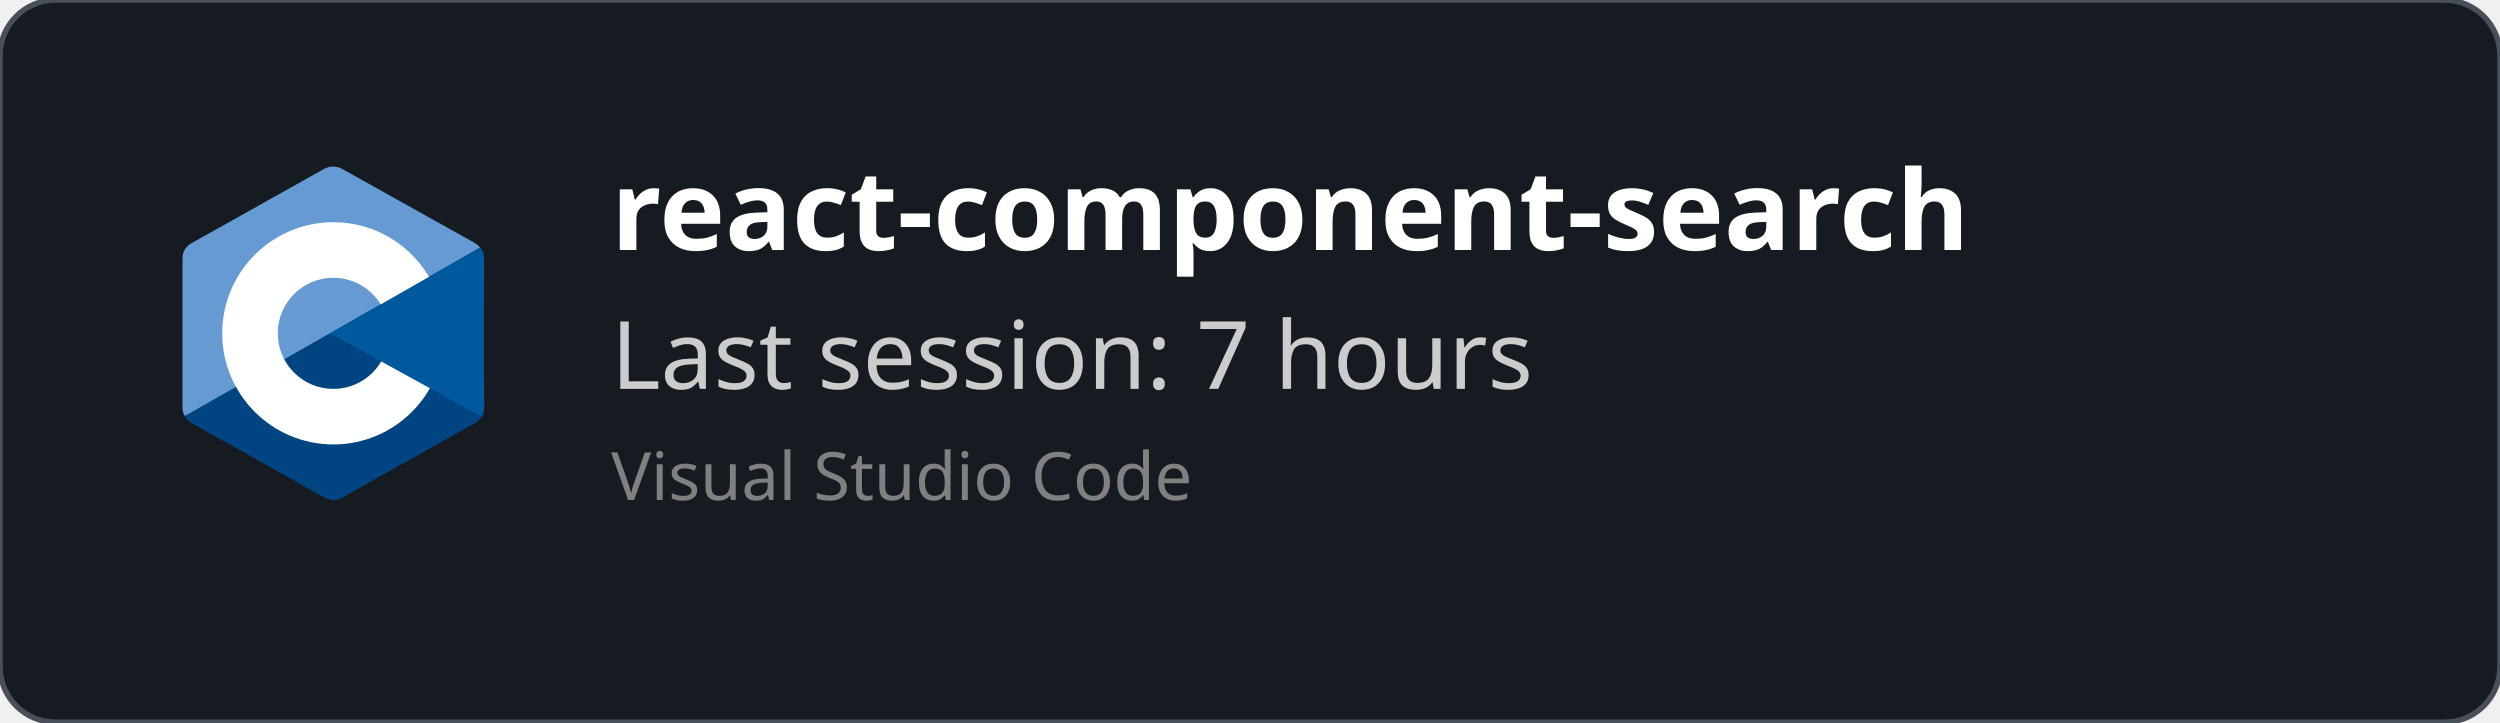
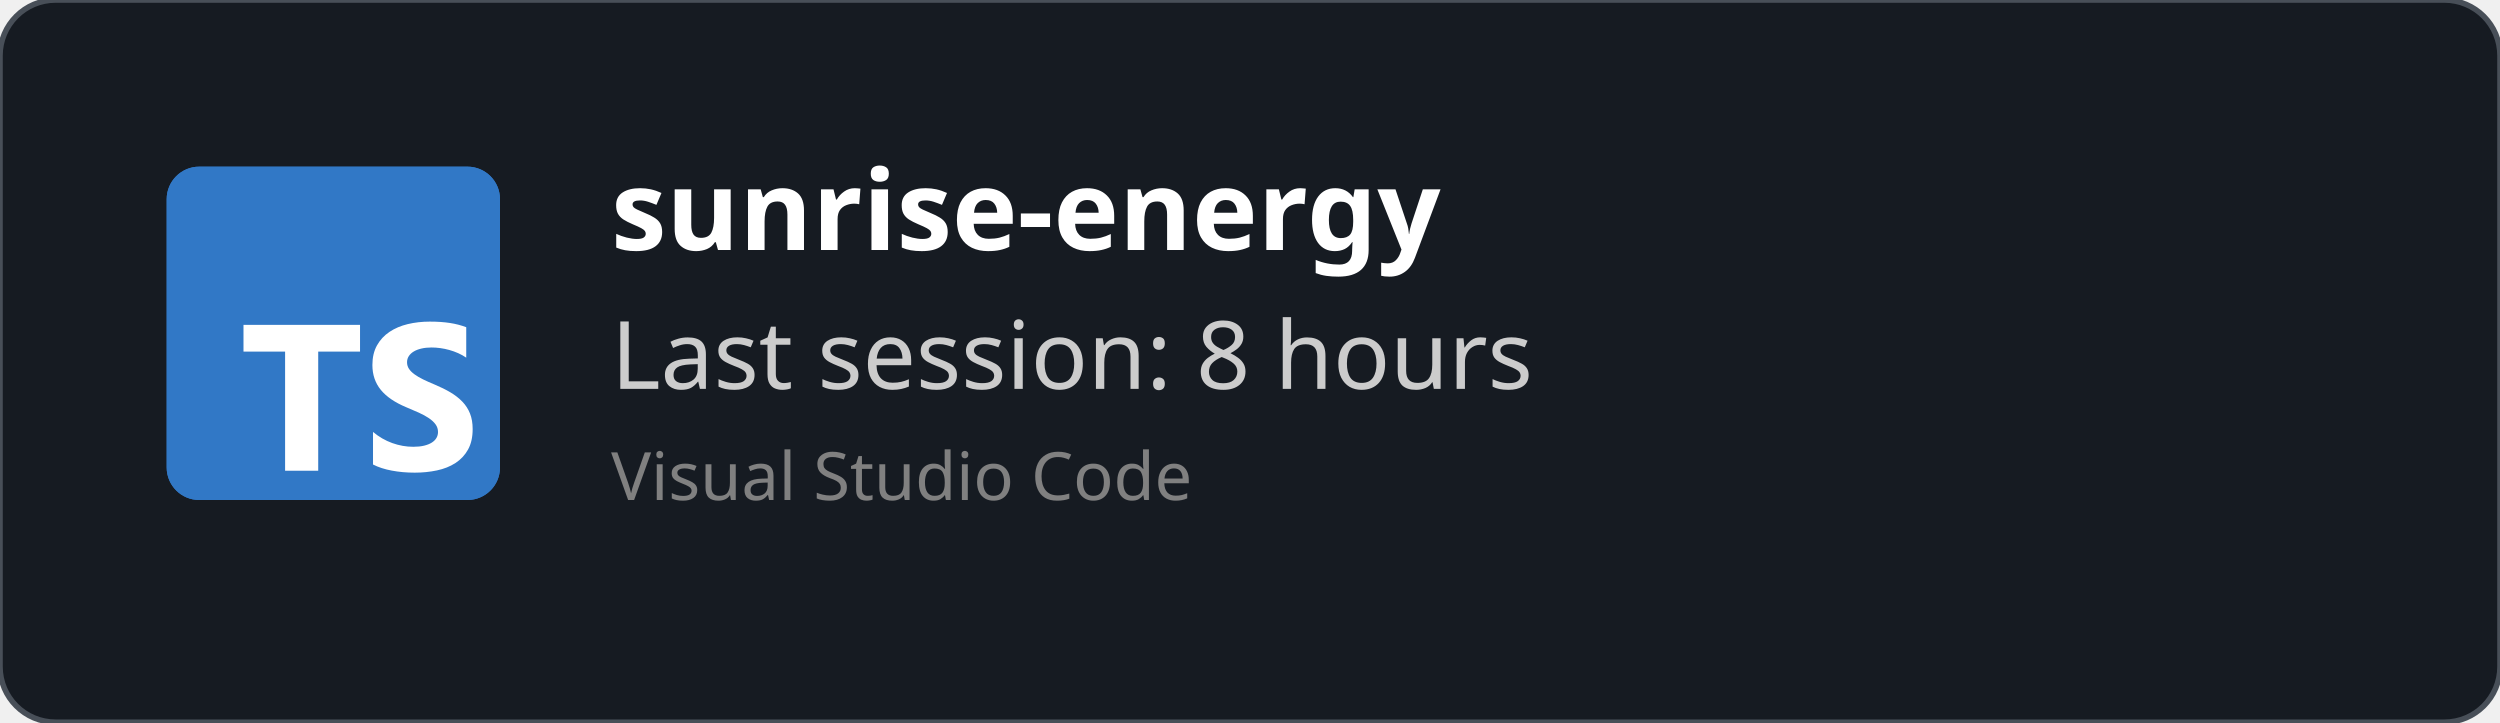
<svg xmlns="http://www.w3.org/2000/svg" width="450" height="130" viewBox="0 0 450 130" fill="none" role="img">
  <style>
    *{
        font-family: 'Segoe UI', Ubuntu, monospace
    }
    </style>
  <defs>
    <clipPath id="horizontalClip" x="20" y="20" width="500" height="200">
      <rect x="90" y="20" width="300" height="50" />
    </clipPath>
  </defs>
  <rect width="450" height="130" fill="rgba(22,27,34)" stroke="#484f58" stroke-width="1" fill-opacity="1" stroke-opacity="1" x="0" y="0" rx="10px" ry="10px">
    </rect>
-   <svg x="30" y="30" viewBox="0 0 38 42" width="60" height="60" version="1.1" id="svg10">
-     <defs id="defs14" />
-     <path fill="#283593" fill-rule="evenodd" d="m 17.903,0.286 c 0.679,-0.381 1.515,-0.381 2.193,0 C 23.451,2.169 33.547,7.837 36.903,9.72 37.582,10.1 38,10.804 38,11.566 c 0,3.766 0,15.101 0,18.867 0,0.762 -0.418,1.466 -1.097,1.847 -3.355,1.883 -13.451,7.551 -16.807,9.434 -0.679,0.381 -1.515,0.381 -2.193,0 -3.355,-1.883 -13.451,-7.551 -16.807,-9.434 -0.678,-0.381 -1.096,-1.084 -1.096,-1.846 0,-3.766 0,-15.101 0,-18.867 0,-0.762 0.418,-1.466 1.097,-1.847 3.354,-1.883 13.452,-7.551 16.806,-9.434 z" clip-rule="evenodd" id="path2" style="fill:#004482;fill-opacity:1" />
-     <path fill="#5c6bc0" fill-rule="evenodd" d="m 0.304,31.404 c -0.266,-0.356 -0.304,-0.694 -0.304,-1.149 0,-3.744 0,-15.014 0,-18.759 0,-0.758 0.417,-1.458 1.094,-1.836 3.343,-1.872 13.405,-7.507 16.748,-9.38 0.677,-0.379 1.594,-0.371 2.271,0.008 3.343,1.872 13.371,7.459 16.714,9.331 0.27,0.152 0.476,0.335 0.66,0.576 z" clip-rule="evenodd" id="path4" style="fill:#659ad2;fill-opacity:1" />
-     <path fill="#ffffff" fill-rule="evenodd" d="m 19,7 c 7.727,0 14,6.273 14,14 0,7.727 -6.273,14 -14,14 -7.727,0 -14,-6.273 -14,-14 0,-7.727 6.273,-14 14,-14 z m 0,7 c 3.863,0 7,3.136 7,7 0,3.863 -3.137,7 -7,7 -3.863,0 -7,-3.137 -7,-7 0,-3.864 3.136,-7 7,-7 z" clip-rule="evenodd" id="path6" />
-     <path fill="#3949ab" fill-rule="evenodd" d="m 37.485,10.205 c 0.516,0.483 0.506,1.211 0.506,1.784 0,3.795 -0.032,14.589 0.009,18.384 0.004,0.396 -0.127,0.813 -0.323,1.127 l -19.084,-10.5 z" clip-rule="evenodd" id="path8" style="fill:#00599c;fill-opacity:1" />
+   <svg fill="none" height="60" viewBox="0 0 512 512" width="60" x="30" y="30">
+     <rect fill="#3178c6" height="512" rx="50" width="512" />
+     <rect fill="#3178c6" height="512" rx="50" width="512" />
+     <path clip-rule="evenodd" d="m316.939 407.424v50.061c8.138 4.172 17.763 7.3 28.875 9.386s22.823 3.129 35.135 3.129c11.999 0 23.397-1.147 34.196-3.442 10.799-2.294 20.268-6.075 28.406-11.342 8.138-5.266 14.581-12.15 19.328-20.65s7.121-19.007 7.121-31.522c0-9.074-1.356-17.026-4.069-23.857s-6.625-12.906-11.738-18.225c-5.112-5.319-11.242-10.091-18.389-14.315s-15.207-8.213-24.18-11.967c-6.573-2.712-12.468-5.345-17.685-7.9-5.217-2.556-9.651-5.163-13.303-7.822-3.652-2.66-6.469-5.476-8.451-8.448-1.982-2.973-2.974-6.336-2.974-10.091 0-3.441.887-6.544 2.661-9.308s4.278-5.136 7.512-7.118c3.235-1.981 7.199-3.52 11.894-4.615 4.696-1.095 9.912-1.642 15.651-1.642 4.173 0 8.581.313 13.224.938 4.643.626 9.312 1.591 14.008 2.894 4.695 1.304 9.259 2.947 13.694 4.928 4.434 1.982 8.529 4.276 12.285 6.884v-46.776c-7.616-2.92-15.937-5.084-24.962-6.492s-19.381-2.112-31.066-2.112c-11.895 0-23.163 1.278-33.805 3.833s-20.006 6.544-28.093 11.967c-8.086 5.424-14.476 12.333-19.171 20.729-4.695 8.395-7.043 18.433-7.043 30.114 0 14.914 4.304 27.638 12.912 38.172 8.607 10.533 21.675 19.45 39.204 26.751 6.886 2.816 13.303 5.579 19.25 8.291s11.086 5.528 15.415 8.448c4.33 2.92 7.747 6.101 10.252 9.543 2.504 3.441 3.756 7.352 3.756 11.733 0 3.233-.783 6.231-2.348 8.995s-3.939 5.162-7.121 7.196-7.147 3.624-11.894 4.771c-4.748 1.148-10.303 1.721-16.668 1.721-10.851 0-21.597-1.903-32.24-5.71-10.642-3.806-20.502-9.516-29.579-17.13zm-84.159-123.342h64.22v-41.082h-179v41.082h63.906v182.918h50.874z" fill="#fff" fill-rule="evenodd" />
  </svg>
  <text x="110" y="45" font-size="20" clip-path="url(#horizontalClip)" font-weight="bold" font-family="Ubuntu" fill="white">
-     react-component-search
+     sunrise-energy
    </text>
  <text x="110" y="70" font-size="17px" font-family="Ubuntu" fill="#ccc">
-     Last session: 7 hours
+     Last session: 8 hours
    </text>
  <text x="110" y="90" font-size="12px" font-family="Ubuntu" fill="grey">
    Visual Studio Code
    </text>
</svg>
